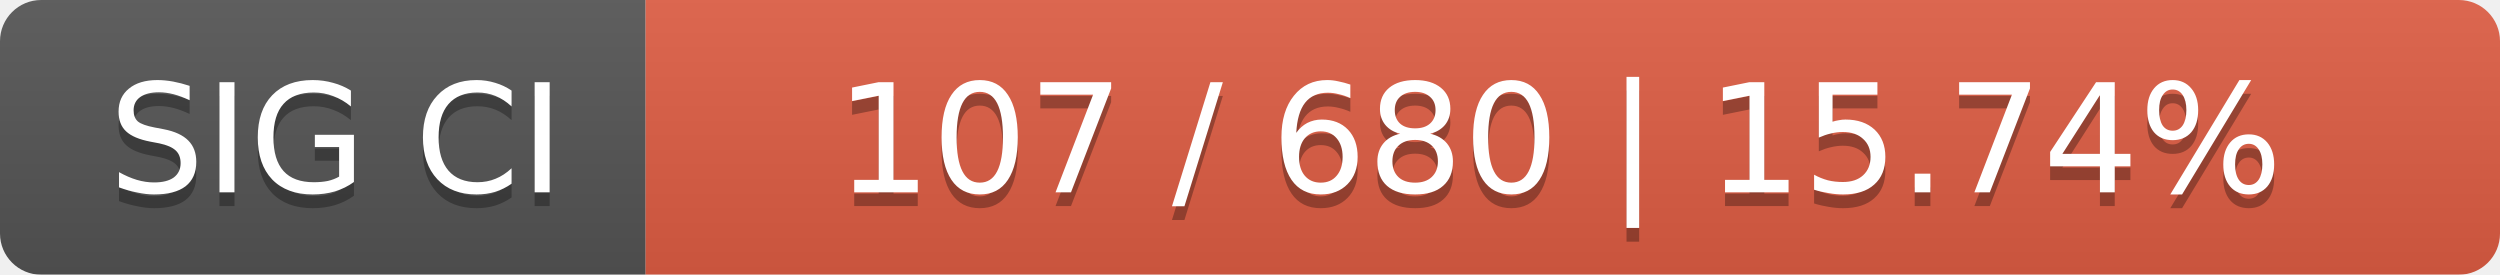
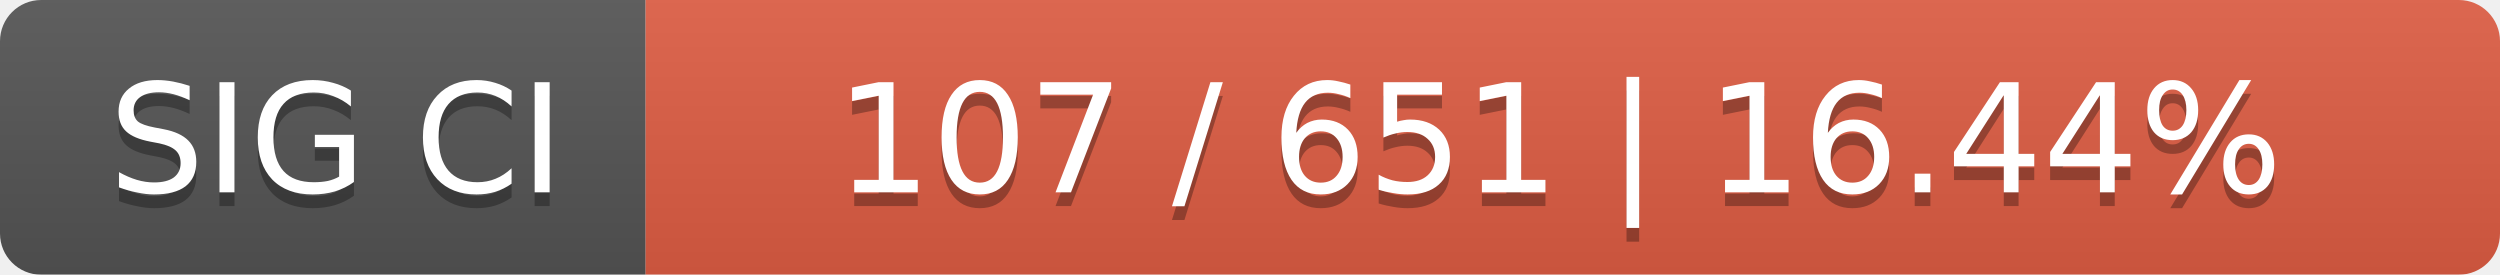
<svg xmlns="http://www.w3.org/2000/svg" width="182" height="20">
  <linearGradient id="smooth" x2="0" y2="100%">
    <stop offset="0" stop-color="#bbb" stop-opacity=".1" />
    <stop offset="1" stop-opacity=".1" />
  </linearGradient>
  <mask id="round">
    <rect width="182" height="20" rx="3" fill="#fff" />
  </mask>
  <g mask="url(#round)">
    <rect width="47" height="20" fill="#555" />
    <rect x="47" width="135" height="20" fill="#e05d44" />
    <rect width="182" height="20" fill="url(#smooth)" />
  </g>
  <g fill="#fff" text-anchor="middle" font-family="DejaVu Sans,Verdana,Geneva,sans-serif" font-size="11">
    <text x="24.5" y="15" fill="#010101" fill-opacity=".3">SIG CI</text>
    <text x="24.5" y="14">SIG CI</text>
-     <text x="113.5" y="15" fill="#010101" fill-opacity=".3">107 / 680    |    15.74%</text>
-     <text x="113.5" y="14">107 / 680    |    15.74%</text>
+     <text x="113.5" y="15" fill="#010101" fill-opacity=".3">107 / 651    |    16.44%</text>
+     <text x="113.5" y="14">107 / 651    |    16.44%</text>
  </g>
</svg>
